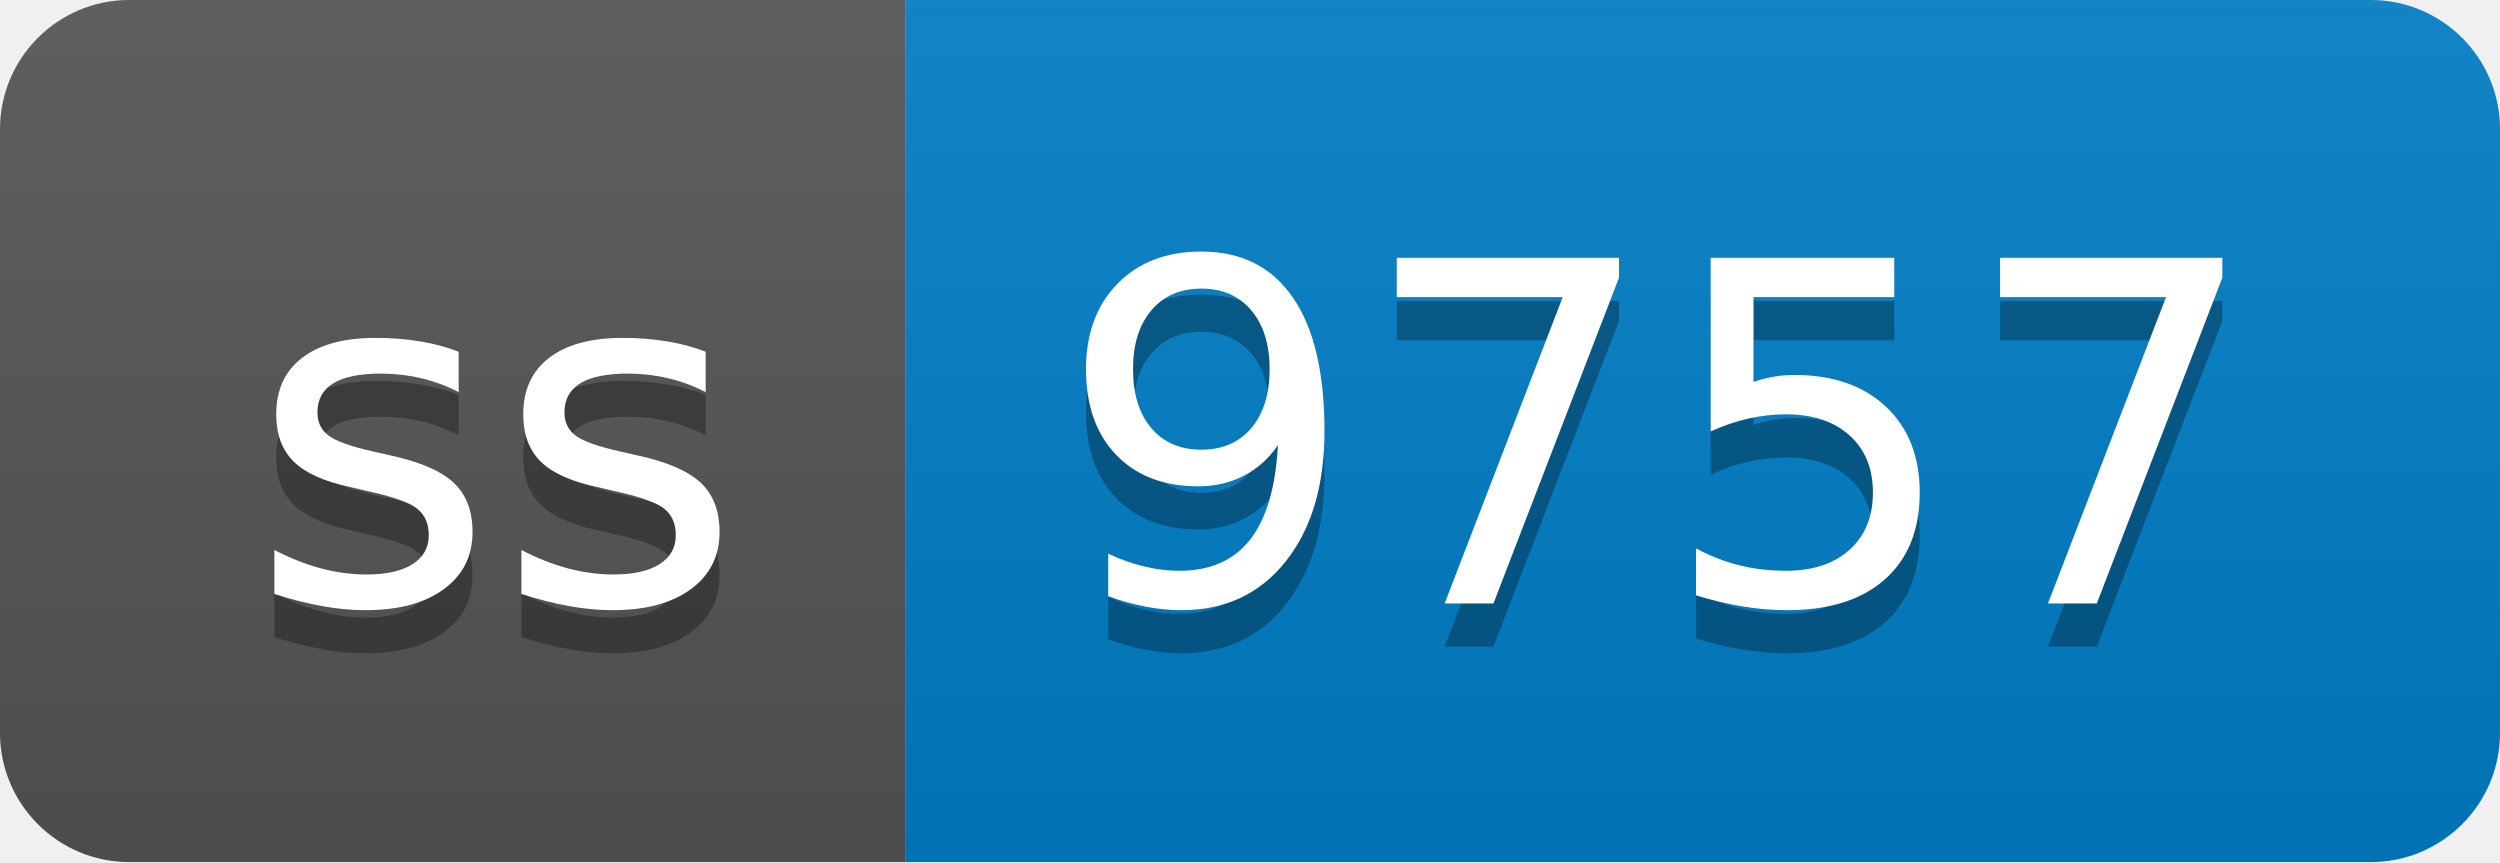
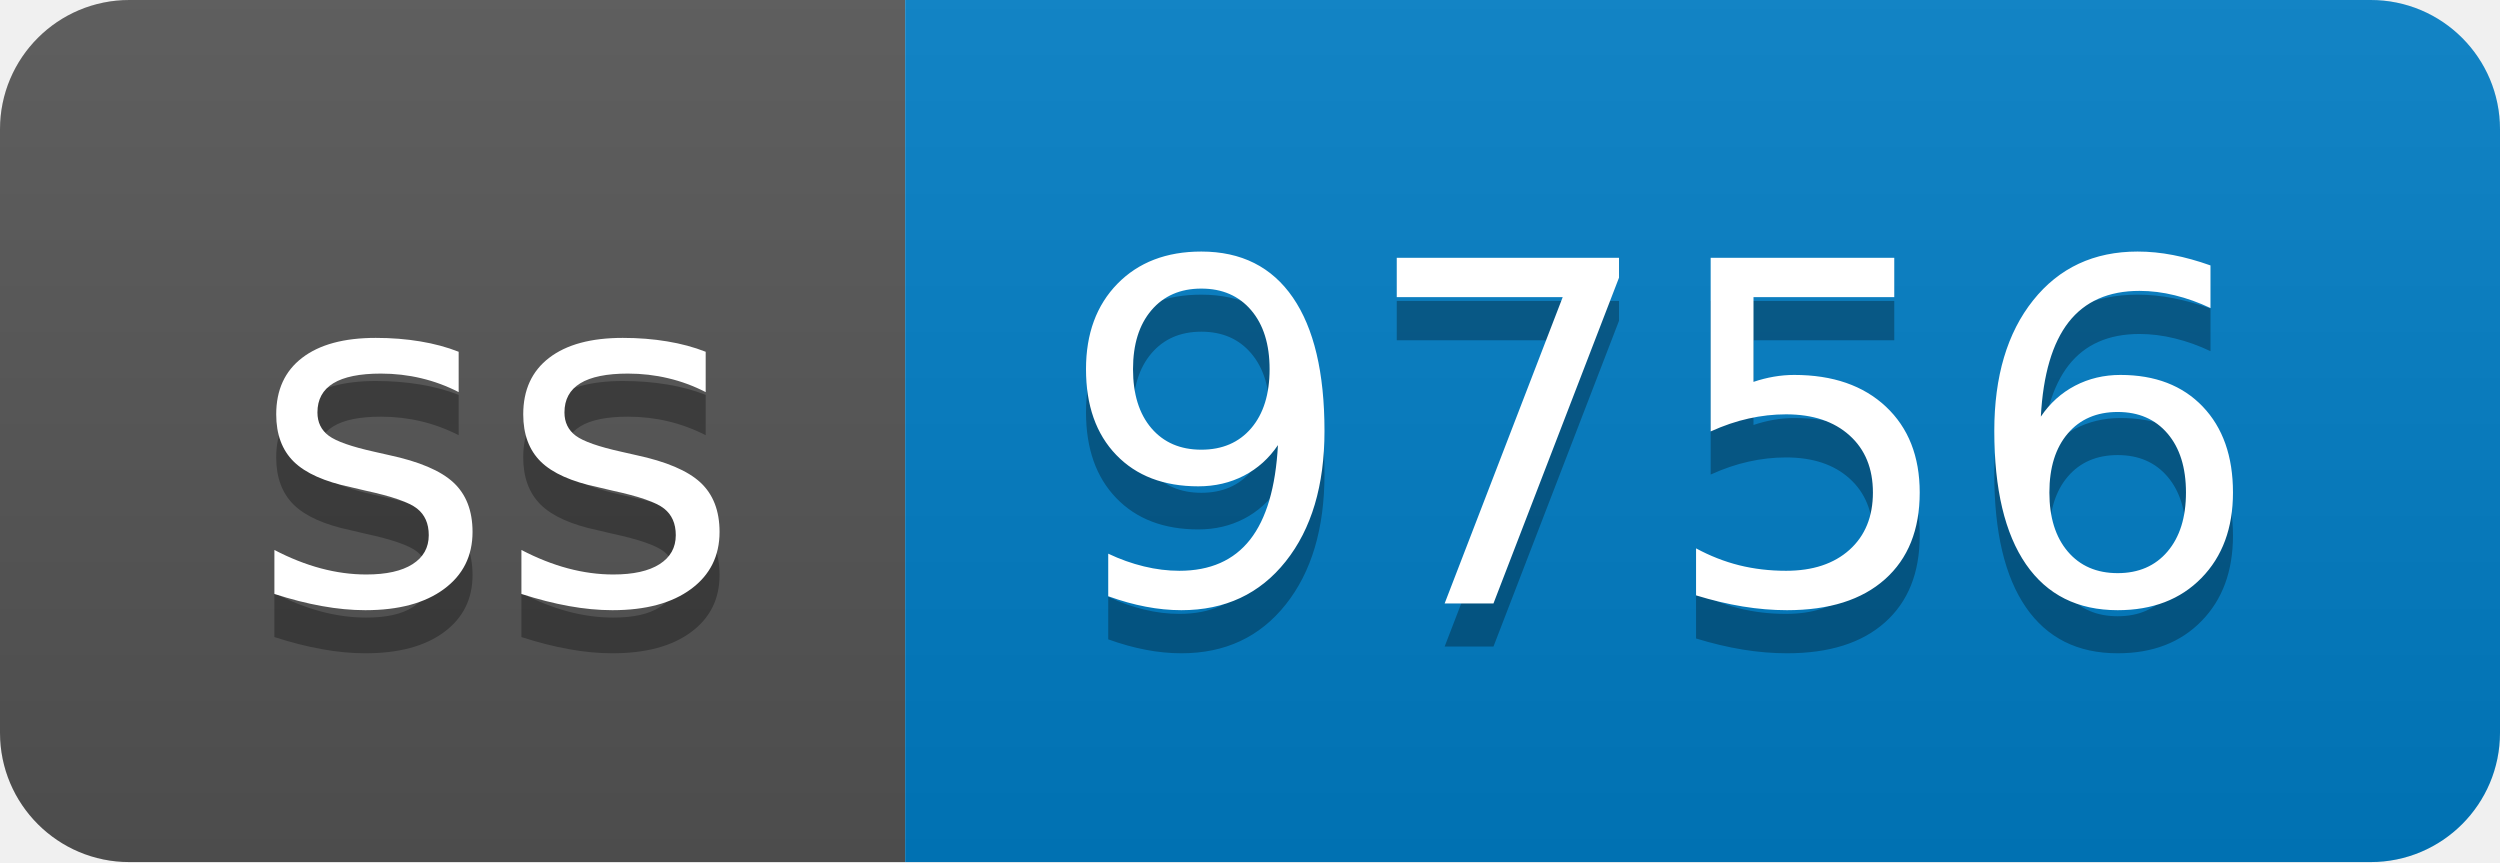
- <svg xmlns="http://www.w3.org/2000/svg" width="58" height="20" role="img" aria-label="ss: 9757">
+ <svg xmlns="http://www.w3.org/2000/svg" width="58" height="20" role="img" aria-label="ss: 9756">
  <linearGradient id="s" x2="0" y2="100%">
    <stop offset="0" stop-color="#bbb" stop-opacity=".1" />
    <stop offset="1" stop-opacity=".1" />
  </linearGradient>
  <clipPath id="r">
    <rect width="58" height="20" rx="3" fill="#fff" />
  </clipPath>
  <g clip-path="url(#r)">
    <rect width="21" height="20" fill="#555" />
    <rect x="21" width="37" height="20" fill="#007ec6" />
    <rect width="58" height="20" fill="url(#s)" />
  </g>
  <g fill="#fff" text-anchor="middle" font-family="Verdana,Geneva,DejaVu Sans,sans-serif" text-rendering="geometricPrecision" font-size="110">
    <text aria-hidden="true" x="115" y="150" fill="#010101" fill-opacity=".3" transform="scale(.1)" textLength="110">ss</text>
    <text x="115" y="140" transform="scale(.1)" fill="#fff" textLength="110">ss</text>
-     <text aria-hidden="true" x="385" y="150" fill="#010101" fill-opacity=".3" transform="scale(.1)" textLength="270">9757</text>
-     <text x="385" y="140" transform="scale(.1)" fill="#fff" textLength="270">9757</text>
+     <text aria-hidden="true" x="385" y="150" fill="#010101" fill-opacity=".3" transform="scale(.1)" textLength="270">9756</text>
+     <text x="385" y="140" transform="scale(.1)" fill="#fff" textLength="270">9756</text>
  </g>
</svg>
